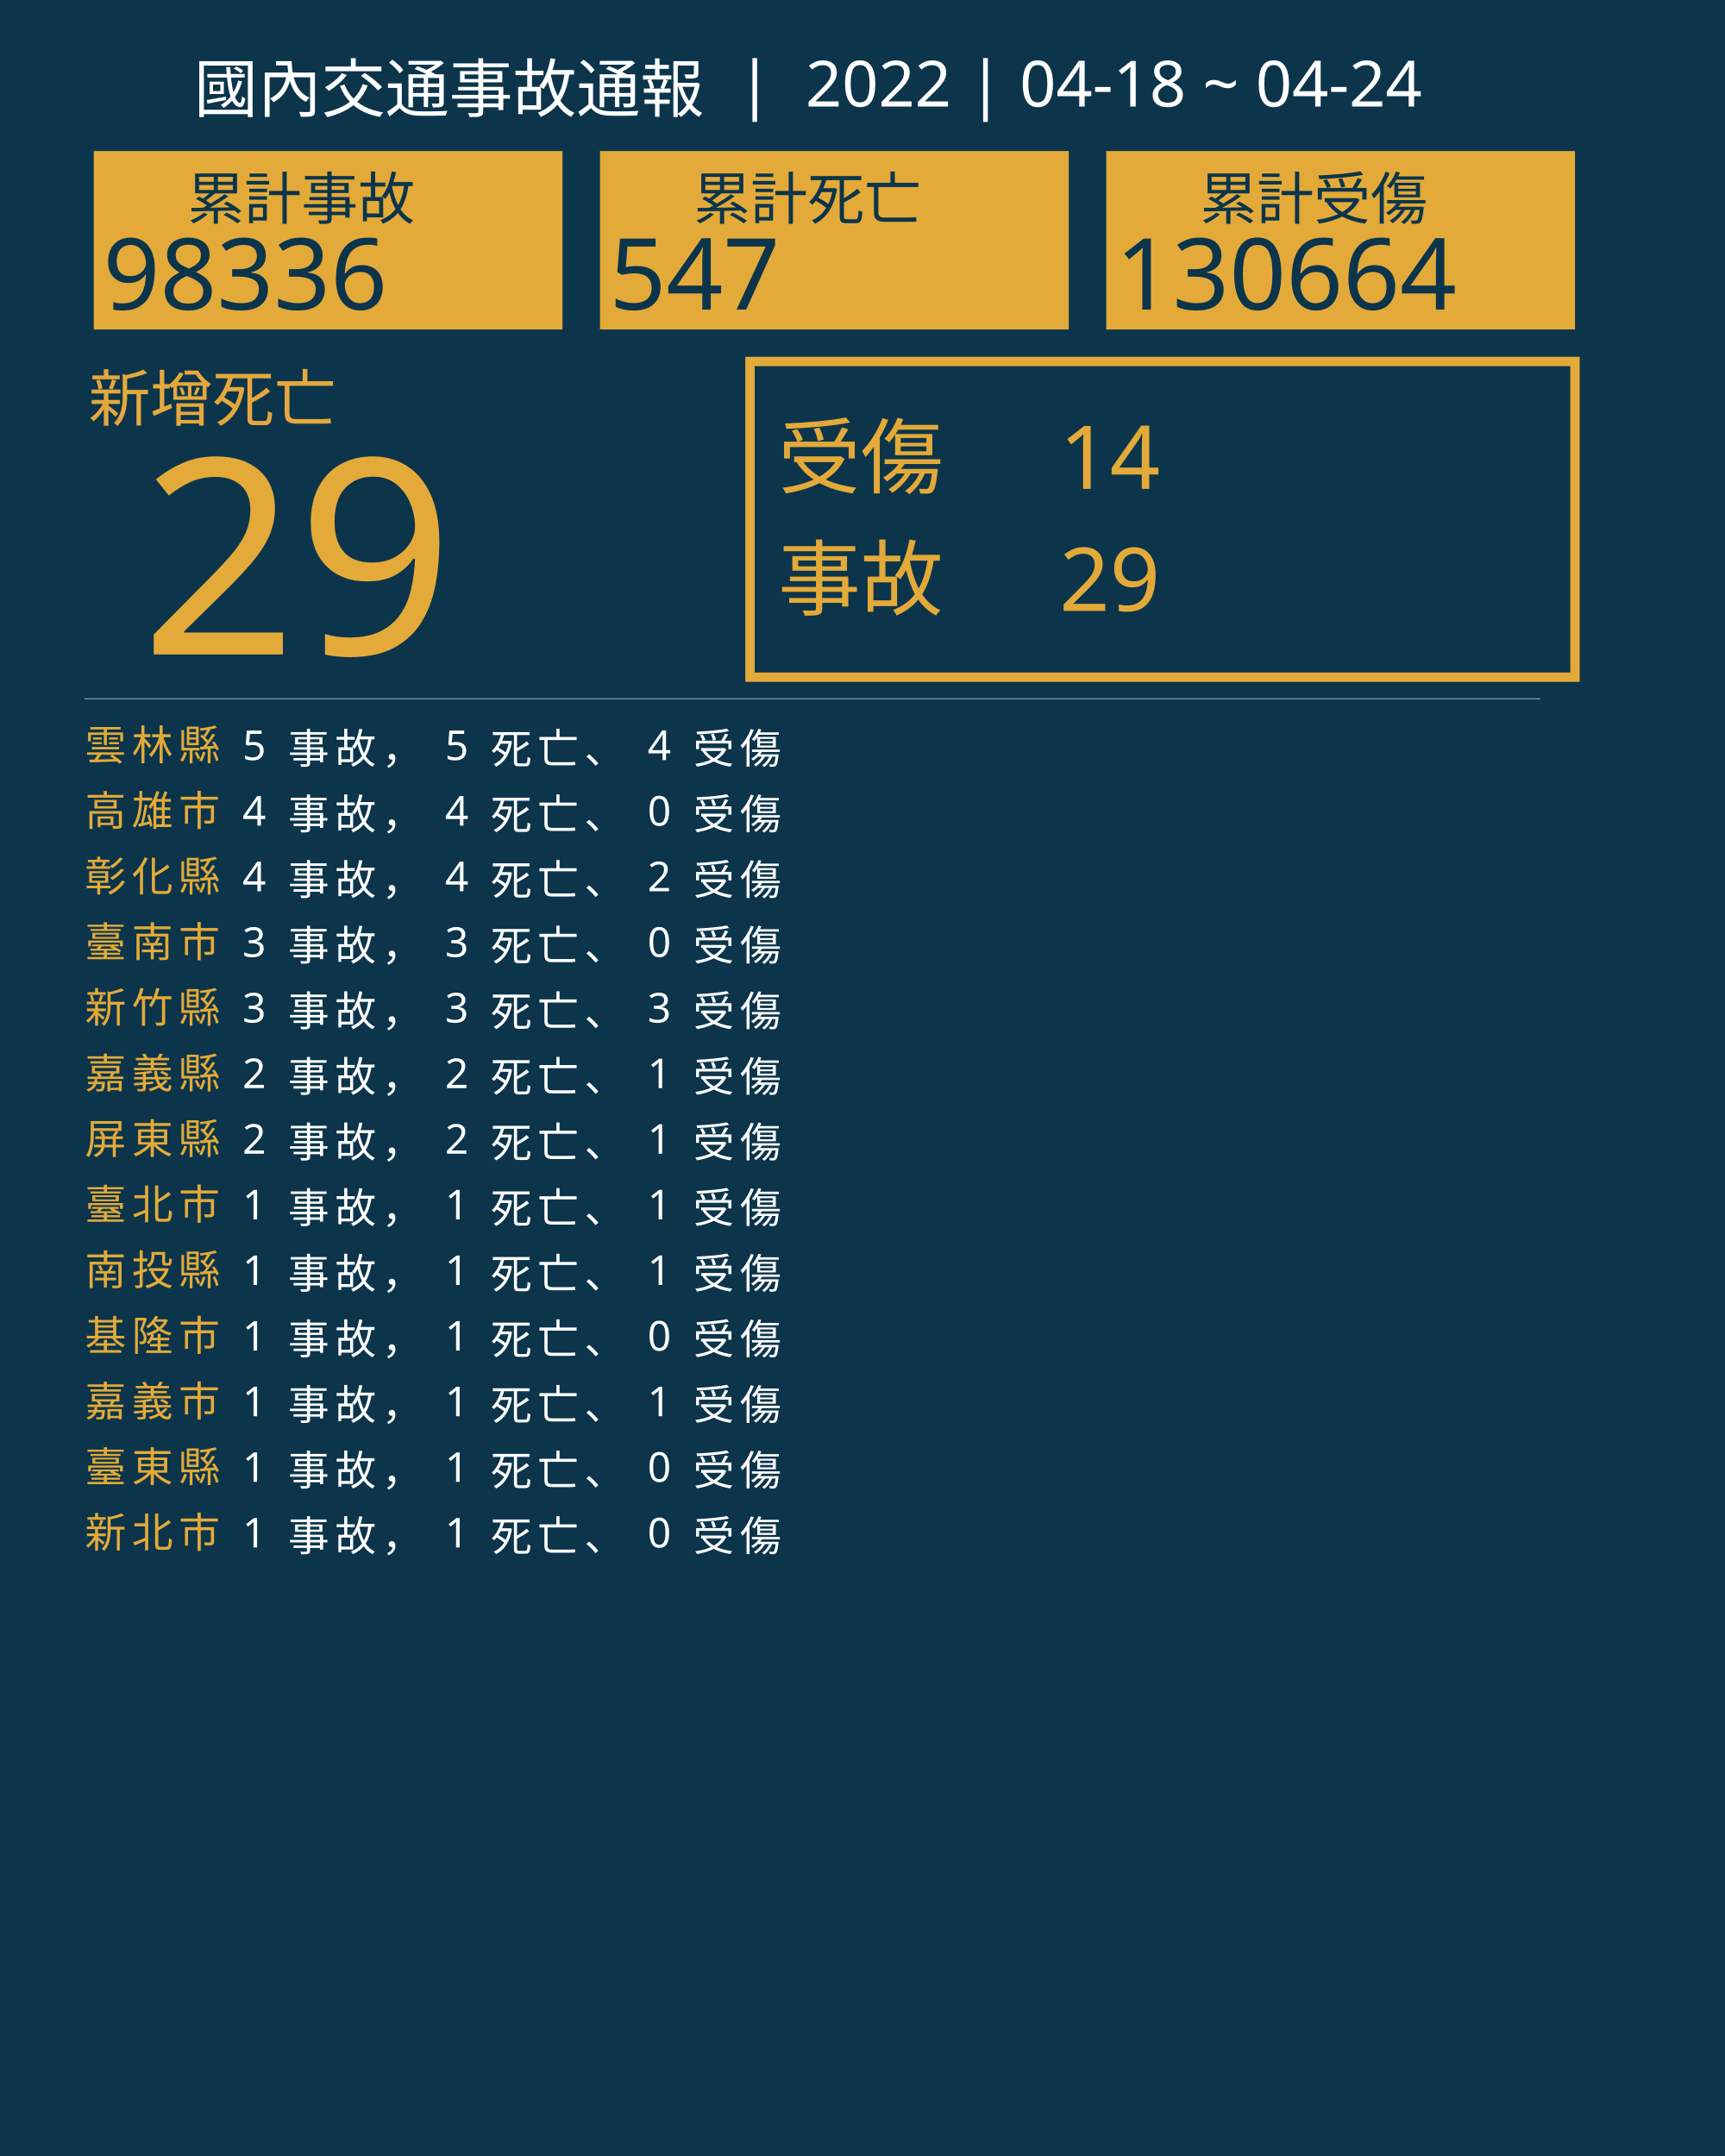
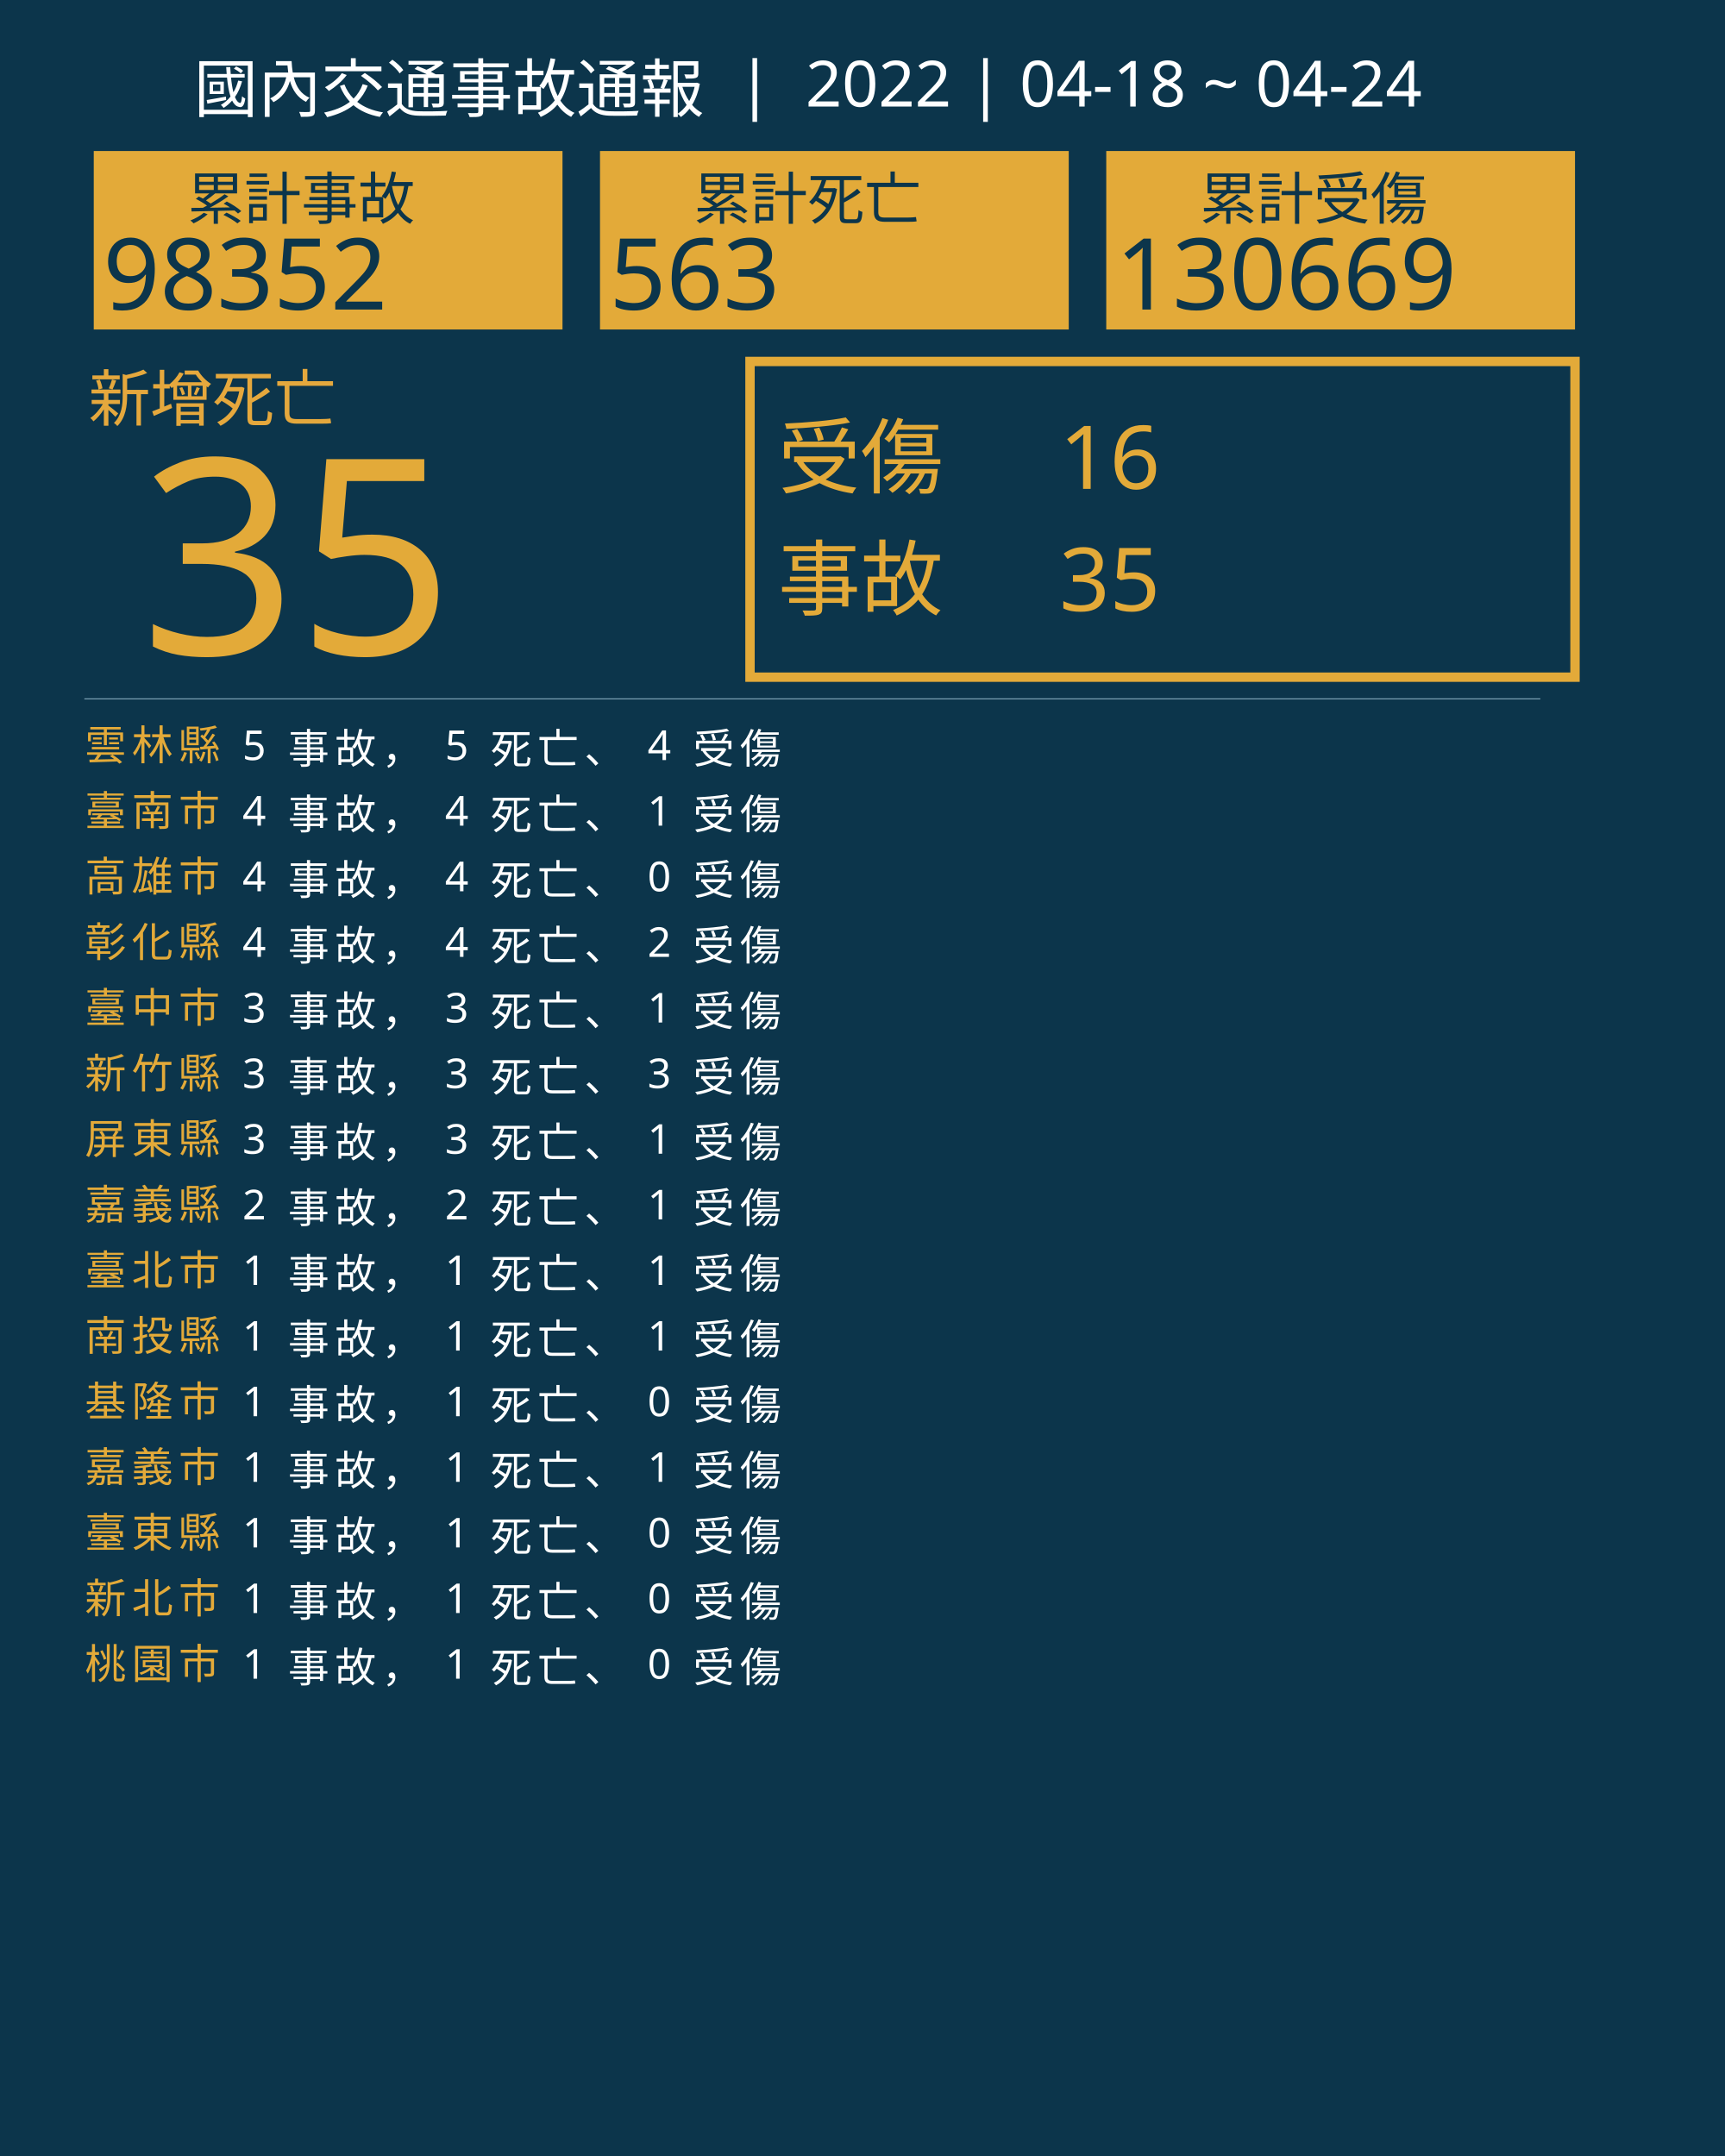
<svg xmlns="http://www.w3.org/2000/svg" version="1.1" id="圖層_1" x="0px" y="0px" viewBox="0 0 1840 2300" style="enable-background:new 0 0 1840 2300;" xml:space="preserve">
  <style type="text/css">
	.st0{fill:#0C354B;}
	.st1{fill:#E5A83D;}
	.st2{font-family:'NotoSansCJKtc-Bold-B5pc-H';}
	.st3{font-size:66px;}
	.st4{fill:#E3AA39;}
	.st5{font-family:'Arial-BoldMT';}
	.st6{font-size:291.776px;}
	.st7{fill:none;stroke:#E3AA39;stroke-miterlimit:10;stroke-width:10;}
	.st8{font-family:'NotoSansCJKtc-Light-B5pc-H';}
	.st9{font-size:88px;}
	.st10{font-family:'NotoSansCJKtc-Medium-B5pc-H';}
	.st11{font-size:94px;}
	.st12{fill:none;stroke:#8AAFC1;stroke-miterlimit:10;}
	.st13{font-size:60.649px;}
	.st14{font-size:106px;}
	.st15{fill:none;}
	.st16{font-size:44px;}
	.st17{letter-spacing:6;}
	.st18{fill:#FFFFFF;}
	.st19{letter-spacing:1;}
	.st20{font-size:68px;}
</style>
  <rect class="st0" width="1840" height="2300" />
  <text transform="matrix(1 0 0 1 94.5001 449.017)" class="st1 st2 st3">新增死亡</text>
  <g>
-     <text transform="matrix(1 0 0 1 150 698.1412)" class="st4 st5 st6">29</text>
+     <text transform="matrix(1 0 0 1 150 698.1412)" class="st4 st5 st6">35</text>
  </g>
  <g>
    <rect x="800" y="385.6" class="st7" width="880" height="336.8" />
    <g>
      <text transform="matrix(1 0 0 1 830 519.593)" class="st4 st8 st9">受傷</text>
-       <text transform="matrix(1 0 0 1 1130 521.5084)" class="st4 st10 st11">14</text>
-       <text transform="matrix(1 0 0 1 1130 651.7274)" class="st4 st10 st11">29</text>
+       <text transform="matrix(1 0 0 1 1130 521.5084)" class="st4 st10 st11">16</text>
+       <text transform="matrix(1 0 0 1 1130 651.7274)" class="st4 st10 st11">35</text>
      <text transform="matrix(1 0 0 1 830 649.4965)" class="st4 st8 st9">事故</text>
    </g>
  </g>
  <line class="st12" x1="90" y1="745.5" x2="1643" y2="745.5" />
  <g>
    <g>
      <rect x="100" y="161.1" class="st4" width="500" height="190.4" />
      <g>
        <text transform="matrix(1 0 0 1 200 233.9079)" class="st0 st10 st13">累計事故</text>
        <g>
-           <text transform="matrix(1 0 0 1 110 330.2121)" class="st0 st5 st14">98336</text>
+           <text transform="matrix(1 0 0 1 110 330.2121)" class="st0 st5 st14">98352</text>
        </g>
      </g>
    </g>
    <g>
      <rect x="640" y="161.1" class="st4" width="500" height="190.4" />
      <g>
        <text transform="matrix(1 0 0 1 740 233.908)" class="st0 st10 st13">累計死亡</text>
        <g>
-           <text transform="matrix(1 0 0 1 650 330.2122)" class="st0 st5 st14">547</text>
+           <text transform="matrix(1 0 0 1 650 330.2122)" class="st0 st5 st14">563</text>
        </g>
      </g>
    </g>
    <g>
      <rect x="1180" y="161.1" class="st4" width="500" height="190.4" />
      <g>
        <text transform="matrix(1 0 0 1 1280 233.908)" class="st0 st10 st13">累計受傷</text>
        <g>
-           <text transform="matrix(1 0 0 1 1190 330.2122)" class="st0 st5 st14">130664</text>
+           <text transform="matrix(1 0 0 1 1190 330.2122)" class="st0 st5 st14">130669</text>
        </g>
      </g>
    </g>
  </g>
  <rect x="90.6" y="772.1" class="st15" width="1141.8" height="314.8" />
  <text transform="matrix(1 0 0 1 90.5591 810.7965)">
    <tspan x="0" y="0" class="st4 st10 st16 st17">雲林縣</tspan>
    <tspan x="150.6" y="0" class="st18 st10 st16 st17"> 5 事故， 5 死亡、 4 受傷</tspan>
-     <tspan x="0" y="70" class="st4 st10 st16 st17">高雄市</tspan>
-     <tspan x="150.6" y="70" class="st18 st10 st16 st17"> 4 事故， 4 死亡、 0 受傷</tspan>
-     <tspan x="0" y="140" class="st4 st10 st16 st17">彰化縣</tspan>
-     <tspan x="150.6" y="140" class="st18 st10 st16 st17"> 4 事故， 4 死亡、 2 受傷</tspan>
-     <tspan x="0" y="210" class="st4 st10 st16 st17">臺南市</tspan>
-     <tspan x="150.6" y="210" class="st18 st10 st16 st17"> 3 事故， 3 死亡、 0 受傷</tspan>
-     <tspan x="0" y="280" class="st4 st10 st16 st17">新竹縣</tspan>
-     <tspan x="150.6" y="280" class="st18 st10 st16 st17"> 3 事故， 3 死亡、 3 受傷</tspan>
-     <tspan x="0" y="350" class="st4 st10 st16 st17">嘉義縣</tspan>
-     <tspan x="150.6" y="350" class="st18 st10 st16 st17"> 2 事故， 2 死亡、 1 受傷</tspan>
+     <tspan x="0" y="70" class="st4 st10 st16 st17">臺南市</tspan>
+     <tspan x="150.6" y="70" class="st18 st10 st16 st17"> 4 事故， 4 死亡、 1 受傷</tspan>
+     <tspan x="0" y="140" class="st4 st10 st16 st17">高雄市</tspan>
+     <tspan x="150.6" y="140" class="st18 st10 st16 st17"> 4 事故， 4 死亡、 0 受傷</tspan>
+     <tspan x="0" y="210" class="st4 st10 st16 st17">彰化縣</tspan>
+     <tspan x="150.6" y="210" class="st18 st10 st16 st17"> 4 事故， 4 死亡、 2 受傷</tspan>
+     <tspan x="0" y="280" class="st4 st10 st16 st17">臺中市</tspan>
+     <tspan x="150.6" y="280" class="st18 st10 st16 st17"> 3 事故， 3 死亡、 1 受傷</tspan>
+     <tspan x="0" y="350" class="st4 st10 st16 st17">新竹縣</tspan>
+     <tspan x="150.6" y="350" class="st18 st10 st16 st17"> 3 事故， 3 死亡、 3 受傷</tspan>
    <tspan x="0" y="420" class="st4 st10 st16 st17">屏東縣</tspan>
-     <tspan x="150.6" y="420" class="st18 st10 st16 st17"> 2 事故， 2 死亡、 1 受傷</tspan>
-     <tspan x="0" y="490" class="st4 st10 st16 st17">臺北市</tspan>
-     <tspan x="150.6" y="490" class="st18 st10 st16 st17"> 1 事故， 1 死亡、 1 受傷</tspan>
-     <tspan x="0" y="560" class="st4 st10 st16 st17">南投縣</tspan>
+     <tspan x="150.6" y="420" class="st18 st10 st16 st17"> 3 事故， 3 死亡、 1 受傷</tspan>
+     <tspan x="0" y="490" class="st4 st10 st16 st17">嘉義縣</tspan>
+     <tspan x="150.6" y="490" class="st18 st10 st16 st17"> 2 事故， 2 死亡、 1 受傷</tspan>
+     <tspan x="0" y="560" class="st4 st10 st16 st17">臺北市</tspan>
    <tspan x="150.6" y="560" class="st18 st10 st16 st17"> 1 事故， 1 死亡、 1 受傷</tspan>
-     <tspan x="0" y="630" class="st4 st10 st16 st17">基隆市</tspan>
-     <tspan x="150.6" y="630" class="st18 st10 st16 st17"> 1 事故， 1 死亡、 0 受傷</tspan>
-     <tspan x="0" y="700" class="st4 st10 st16 st17">嘉義市</tspan>
-     <tspan x="150.6" y="700" class="st18 st10 st16 st17"> 1 事故， 1 死亡、 1 受傷</tspan>
-     <tspan x="0" y="770" class="st4 st10 st16 st17">臺東縣</tspan>
-     <tspan x="150.6" y="770" class="st18 st10 st16 st17"> 1 事故， 1 死亡、 0 受傷</tspan>
-     <tspan x="0" y="840" class="st4 st10 st16 st17">新北市</tspan>
+     <tspan x="0" y="630" class="st4 st10 st16 st17">南投縣</tspan>
+     <tspan x="150.6" y="630" class="st18 st10 st16 st17"> 1 事故， 1 死亡、 1 受傷</tspan>
+     <tspan x="0" y="700" class="st4 st10 st16 st17">基隆市</tspan>
+     <tspan x="150.6" y="700" class="st18 st10 st16 st17"> 1 事故， 1 死亡、 0 受傷</tspan>
+     <tspan x="0" y="770" class="st4 st10 st16 st17">嘉義市</tspan>
+     <tspan x="150.6" y="770" class="st18 st10 st16 st17"> 1 事故， 1 死亡、 1 受傷</tspan>
+     <tspan x="0" y="840" class="st4 st10 st16 st17">臺東縣</tspan>
    <tspan x="150.6" y="840" class="st18 st10 st16 st17"> 1 事故， 1 死亡、 0 受傷</tspan>
+     <tspan x="0" y="910" class="st4 st10 st16 st17">新北市</tspan>
+     <tspan x="150.6" y="910" class="st18 st10 st16 st17"> 1 事故， 1 死亡、 0 受傷</tspan>
+     <tspan x="0" y="980" class="st4 st10 st16 st17">桃園市</tspan>
+     <tspan x="150.6" y="980" class="st18 st10 st16 st17"> 1 事故， 1 死亡、 0 受傷</tspan>
  </text>
  <text transform="matrix(1 0 0 1 207 119.2712)" class="st18 st8 st20">國內交通事故通報  |  2022 | 04-18 ~ 04-24</text>
</svg>
